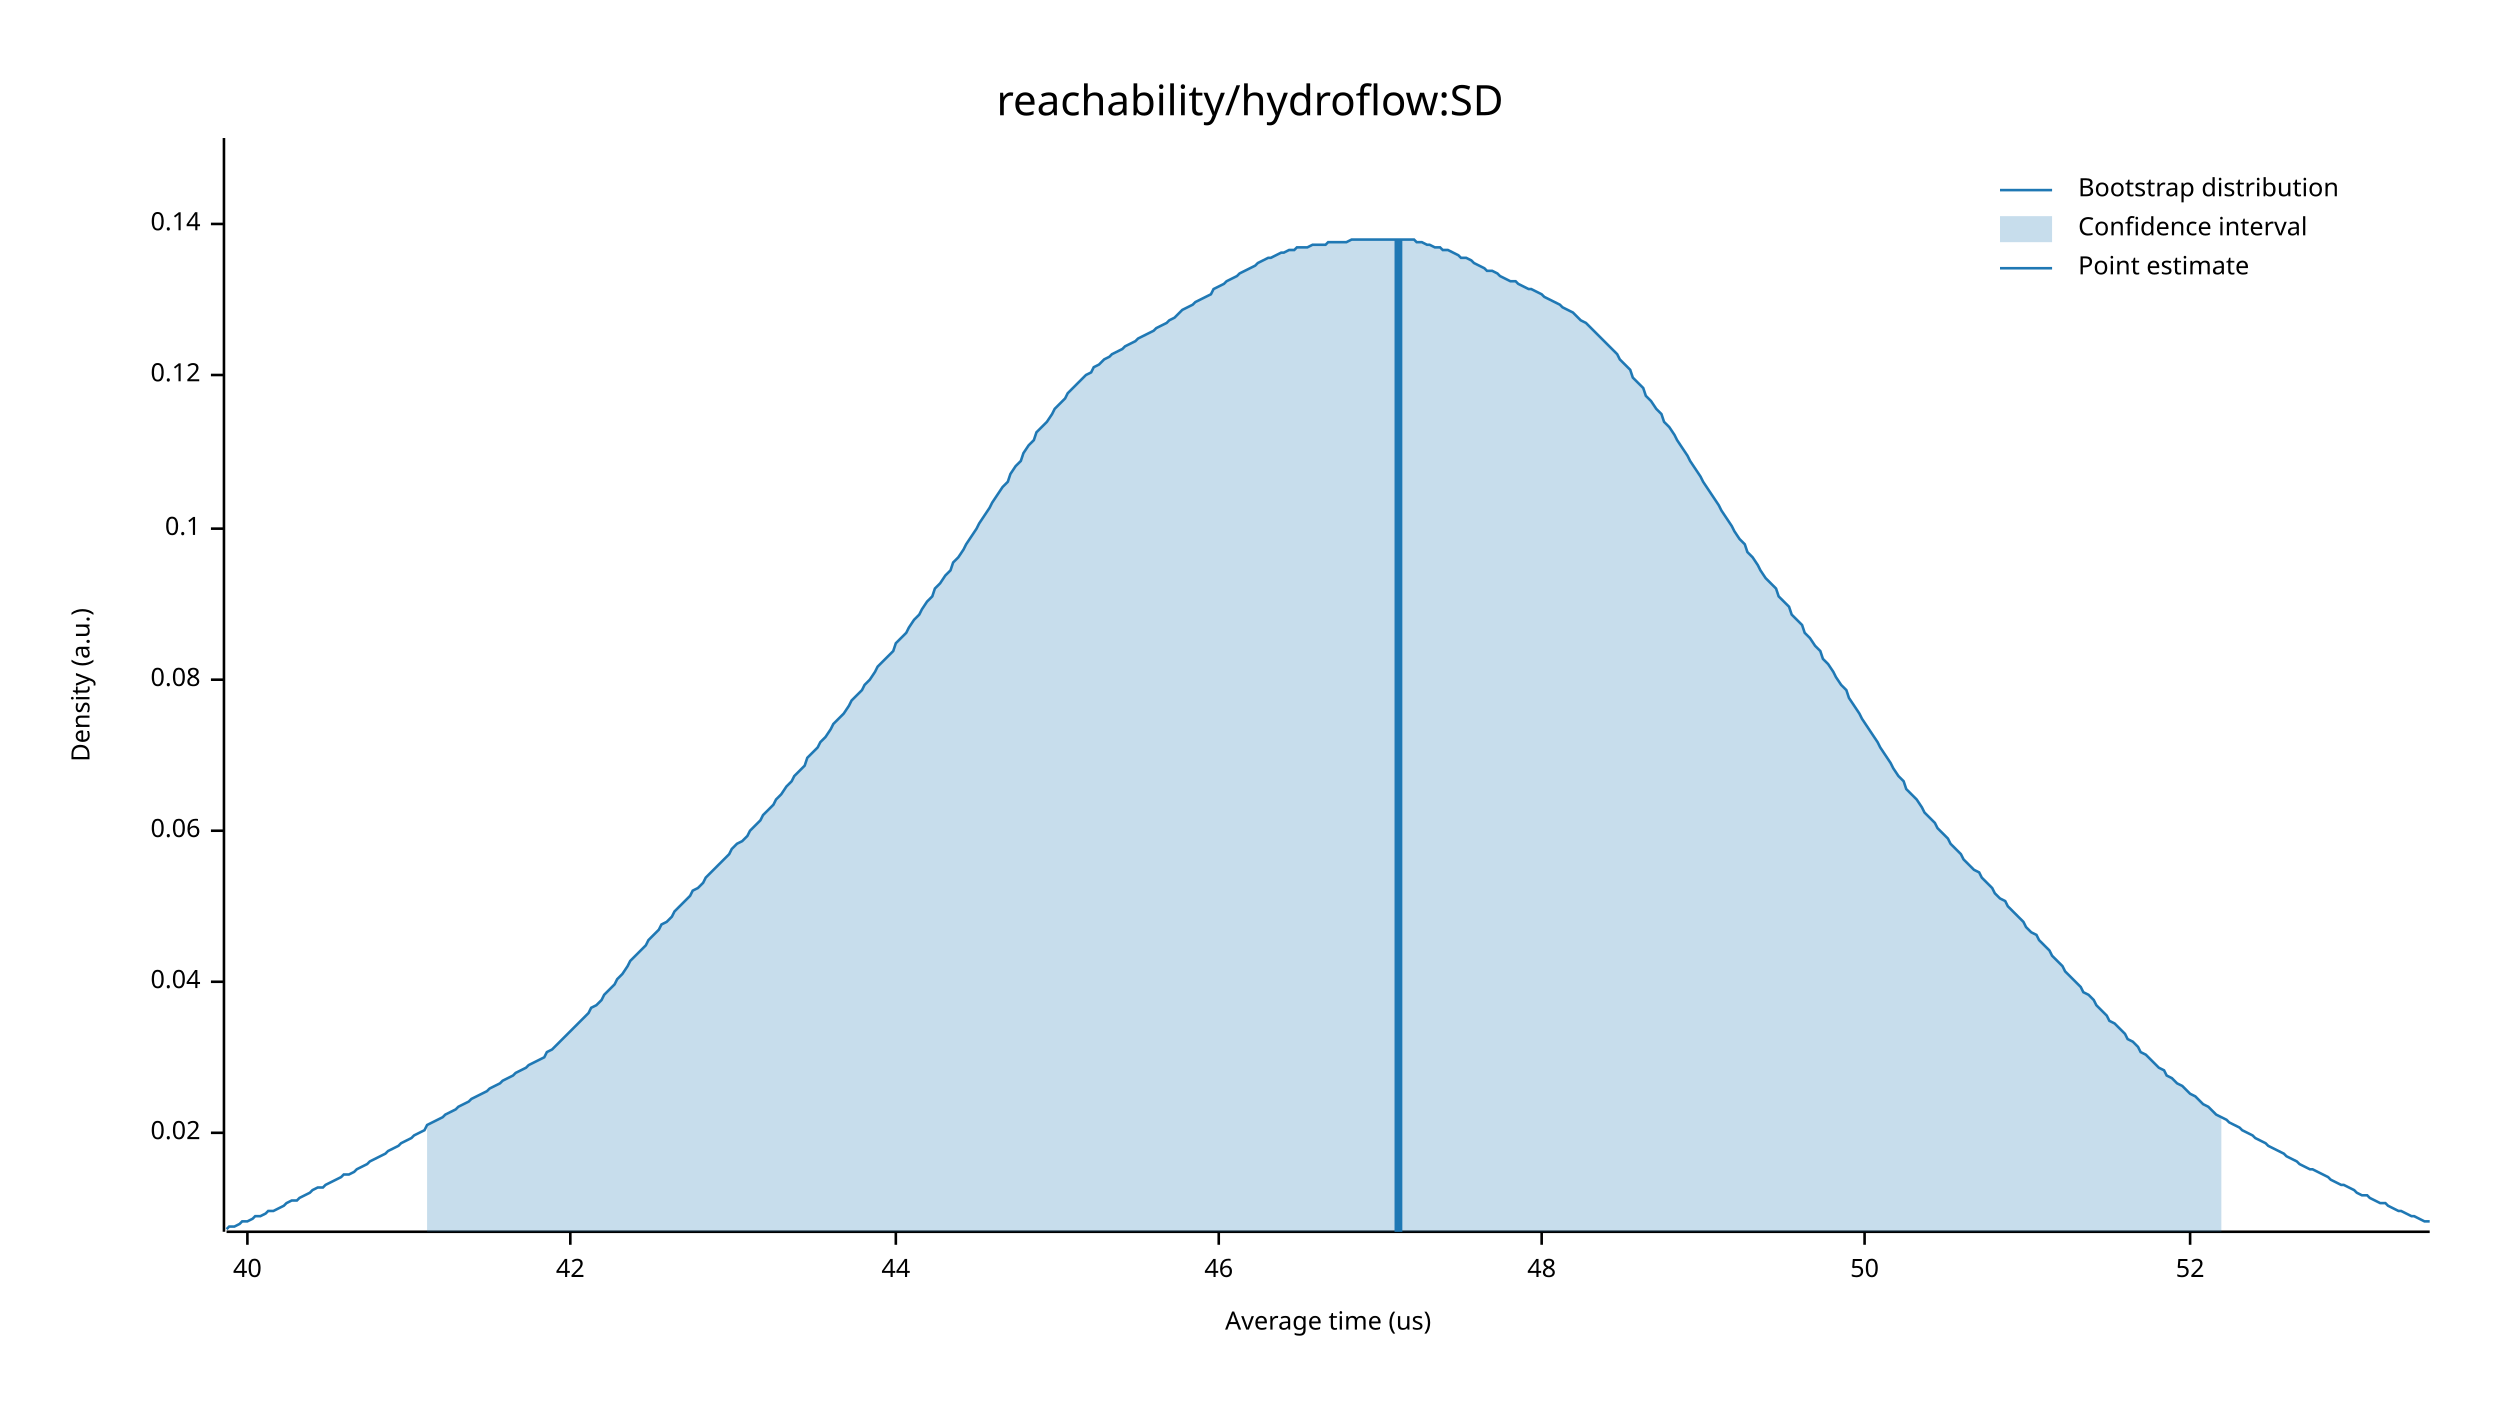
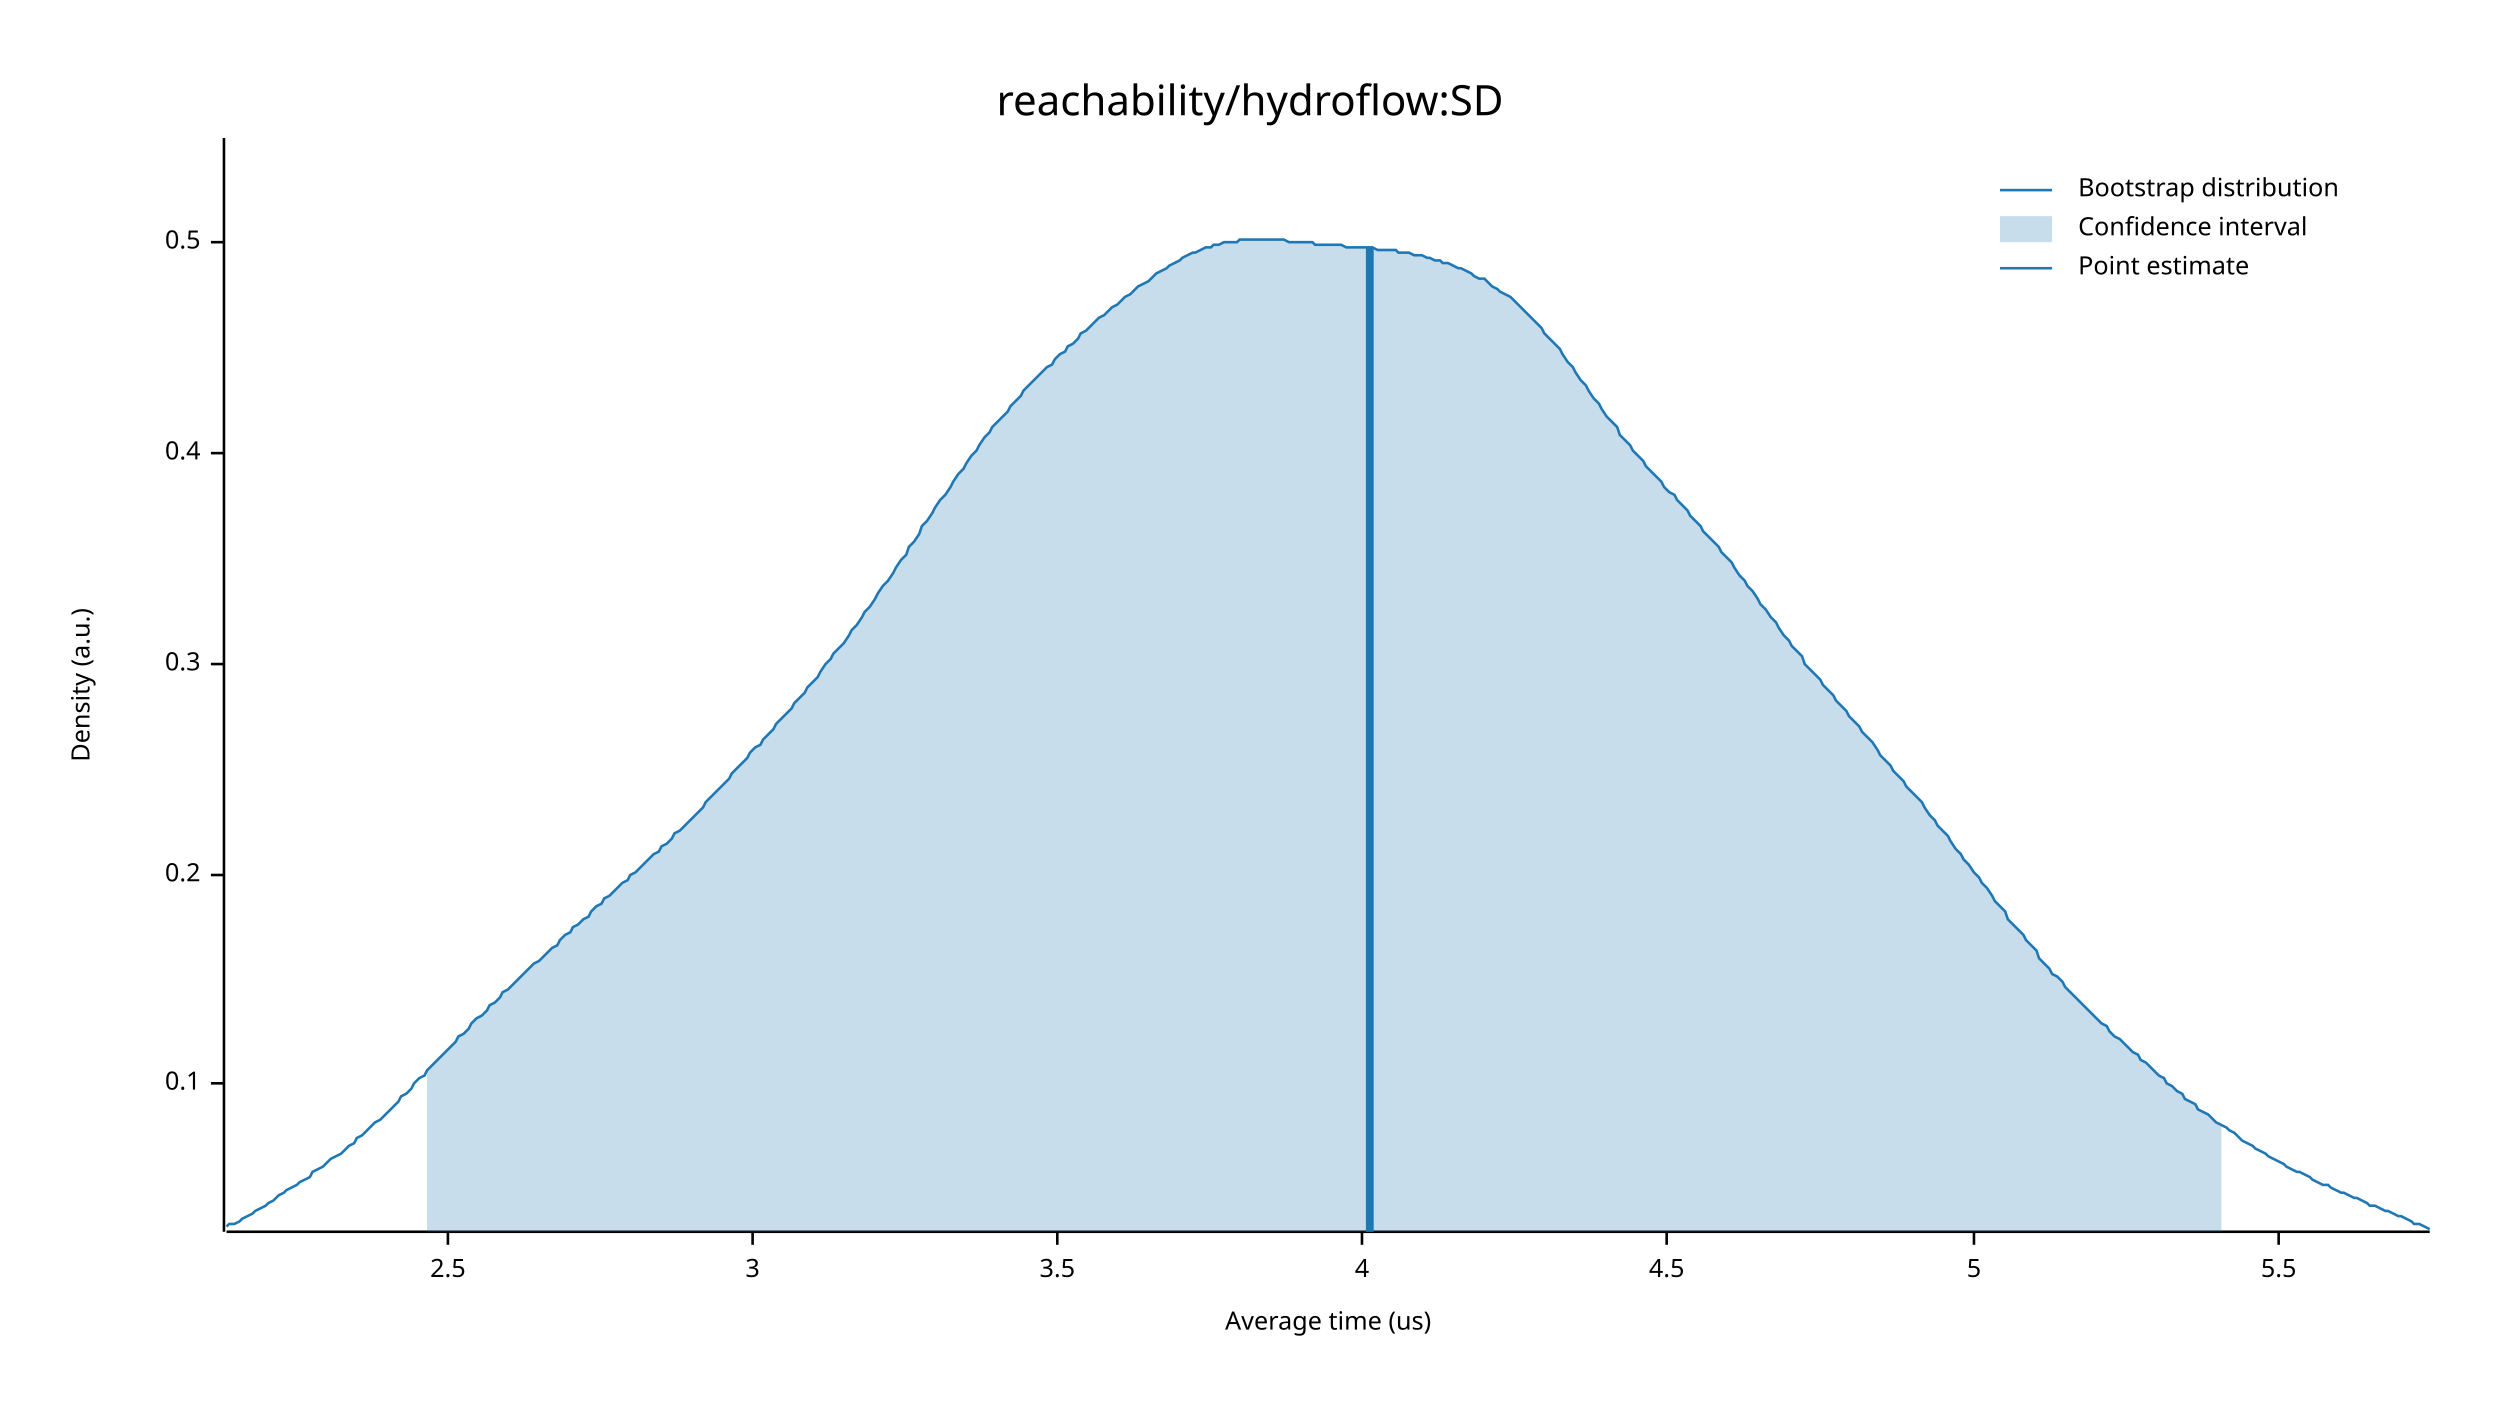
<svg xmlns="http://www.w3.org/2000/svg" width="960" height="540" viewBox="0 0 960 540">
  <text x="480" y="32" dy="0.76em" text-anchor="middle" font-family="sans-serif" font-size="16.129" opacity="1" fill="#000000">
reachability/hydroflow:SD
</text>
  <text x="27" y="263" dy="0.76em" text-anchor="middle" font-family="sans-serif" font-size="9.677" opacity="1" fill="#000000" transform="rotate(270, 27, 263)">
Density (a.u.)
</text>
  <text x="510" y="513" dy="-0.5ex" text-anchor="middle" font-family="sans-serif" font-size="9.677" opacity="1" fill="#000000">
Average time (us)
</text>
  <polyline fill="none" opacity="1" stroke="#000000" stroke-width="1" points="86,53 86,473 " />
-   <text x="77" y="435" dy="0.5ex" text-anchor="end" font-family="sans-serif" font-size="9.677" opacity="1" fill="#000000">
- 0.02
- </text>
-   <polyline fill="none" opacity="1" stroke="#000000" stroke-width="1" points="81,435 86,435 " />
-   <text x="77" y="377" dy="0.5ex" text-anchor="end" font-family="sans-serif" font-size="9.677" opacity="1" fill="#000000">
- 0.04
- </text>
-   <polyline fill="none" opacity="1" stroke="#000000" stroke-width="1" points="81,377 86,377 " />
-   <text x="77" y="319" dy="0.5ex" text-anchor="end" font-family="sans-serif" font-size="9.677" opacity="1" fill="#000000">
- 0.06
- </text>
-   <polyline fill="none" opacity="1" stroke="#000000" stroke-width="1" points="81,319 86,319 " />
-   <text x="77" y="261" dy="0.5ex" text-anchor="end" font-family="sans-serif" font-size="9.677" opacity="1" fill="#000000">
- 0.08
- </text>
-   <polyline fill="none" opacity="1" stroke="#000000" stroke-width="1" points="81,261 86,261 " />
-   <text x="77" y="203" dy="0.5ex" text-anchor="end" font-family="sans-serif" font-size="9.677" opacity="1" fill="#000000">
+   <text x="77" y="416" dy="0.5ex" text-anchor="end" font-family="sans-serif" font-size="9.677" opacity="1" fill="#000000">
0.1
</text>
-   <polyline fill="none" opacity="1" stroke="#000000" stroke-width="1" points="81,203 86,203 " />
-   <text x="77" y="144" dy="0.5ex" text-anchor="end" font-family="sans-serif" font-size="9.677" opacity="1" fill="#000000">
- 0.12
+   <polyline fill="none" opacity="1" stroke="#000000" stroke-width="1" points="81,416 86,416 " />
+   <text x="77" y="336" dy="0.5ex" text-anchor="end" font-family="sans-serif" font-size="9.677" opacity="1" fill="#000000">
+ 0.2
</text>
-   <polyline fill="none" opacity="1" stroke="#000000" stroke-width="1" points="81,144 86,144 " />
-   <text x="77" y="86" dy="0.5ex" text-anchor="end" font-family="sans-serif" font-size="9.677" opacity="1" fill="#000000">
- 0.14
+   <polyline fill="none" opacity="1" stroke="#000000" stroke-width="1" points="81,336 86,336 " />
+   <text x="77" y="255" dy="0.5ex" text-anchor="end" font-family="sans-serif" font-size="9.677" opacity="1" fill="#000000">
+ 0.3
</text>
-   <polyline fill="none" opacity="1" stroke="#000000" stroke-width="1" points="81,86 86,86 " />
+   <polyline fill="none" opacity="1" stroke="#000000" stroke-width="1" points="81,255 86,255 " />
+   <text x="77" y="174" dy="0.5ex" text-anchor="end" font-family="sans-serif" font-size="9.677" opacity="1" fill="#000000">
+ 0.4
+ </text>
+   <polyline fill="none" opacity="1" stroke="#000000" stroke-width="1" points="81,174 86,174 " />
+   <text x="77" y="93" dy="0.5ex" text-anchor="end" font-family="sans-serif" font-size="9.677" opacity="1" fill="#000000">
+ 0.5
+ </text>
+   <polyline fill="none" opacity="1" stroke="#000000" stroke-width="1" points="81,93 86,93 " />
  <polyline fill="none" opacity="1" stroke="#000000" stroke-width="1" points="87,473 933,473 " />
-   <text x="95" y="483" dy="0.76em" text-anchor="middle" font-family="sans-serif" font-size="9.677" opacity="1" fill="#000000">
- 40
+   <text x="172" y="483" dy="0.76em" text-anchor="middle" font-family="sans-serif" font-size="9.677" opacity="1" fill="#000000">
+ 2.5
</text>
-   <polyline fill="none" opacity="1" stroke="#000000" stroke-width="1" points="95,473 95,478 " />
-   <text x="219" y="483" dy="0.76em" text-anchor="middle" font-family="sans-serif" font-size="9.677" opacity="1" fill="#000000">
- 42
+   <polyline fill="none" opacity="1" stroke="#000000" stroke-width="1" points="172,473 172,478 " />
+   <text x="289" y="483" dy="0.76em" text-anchor="middle" font-family="sans-serif" font-size="9.677" opacity="1" fill="#000000">
+ 3
</text>
-   <polyline fill="none" opacity="1" stroke="#000000" stroke-width="1" points="219,473 219,478 " />
-   <text x="344" y="483" dy="0.76em" text-anchor="middle" font-family="sans-serif" font-size="9.677" opacity="1" fill="#000000">
- 44
+   <polyline fill="none" opacity="1" stroke="#000000" stroke-width="1" points="289,473 289,478 " />
+   <text x="406" y="483" dy="0.76em" text-anchor="middle" font-family="sans-serif" font-size="9.677" opacity="1" fill="#000000">
+ 3.5
</text>
-   <polyline fill="none" opacity="1" stroke="#000000" stroke-width="1" points="344,473 344,478 " />
-   <text x="468" y="483" dy="0.76em" text-anchor="middle" font-family="sans-serif" font-size="9.677" opacity="1" fill="#000000">
- 46
+   <polyline fill="none" opacity="1" stroke="#000000" stroke-width="1" points="406,473 406,478 " />
+   <text x="523" y="483" dy="0.76em" text-anchor="middle" font-family="sans-serif" font-size="9.677" opacity="1" fill="#000000">
+ 4
</text>
-   <polyline fill="none" opacity="1" stroke="#000000" stroke-width="1" points="468,473 468,478 " />
-   <text x="592" y="483" dy="0.76em" text-anchor="middle" font-family="sans-serif" font-size="9.677" opacity="1" fill="#000000">
- 48
+   <polyline fill="none" opacity="1" stroke="#000000" stroke-width="1" points="523,473 523,478 " />
+   <text x="640" y="483" dy="0.76em" text-anchor="middle" font-family="sans-serif" font-size="9.677" opacity="1" fill="#000000">
+ 4.5
</text>
-   <polyline fill="none" opacity="1" stroke="#000000" stroke-width="1" points="592,473 592,478 " />
-   <text x="716" y="483" dy="0.76em" text-anchor="middle" font-family="sans-serif" font-size="9.677" opacity="1" fill="#000000">
- 50
+   <polyline fill="none" opacity="1" stroke="#000000" stroke-width="1" points="640,473 640,478 " />
+   <text x="758" y="483" dy="0.76em" text-anchor="middle" font-family="sans-serif" font-size="9.677" opacity="1" fill="#000000">
+ 5
</text>
-   <polyline fill="none" opacity="1" stroke="#000000" stroke-width="1" points="716,473 716,478 " />
-   <text x="841" y="483" dy="0.76em" text-anchor="middle" font-family="sans-serif" font-size="9.677" opacity="1" fill="#000000">
- 52
+   <polyline fill="none" opacity="1" stroke="#000000" stroke-width="1" points="758,473 758,478 " />
+   <text x="875" y="483" dy="0.76em" text-anchor="middle" font-family="sans-serif" font-size="9.677" opacity="1" fill="#000000">
+ 5.5
</text>
-   <polyline fill="none" opacity="1" stroke="#000000" stroke-width="1" points="841,473 841,478 " />
-   <polyline fill="none" opacity="1" stroke="#1F78B4" stroke-width="1" points="87,472 88,471 90,471 92,470 93,469 95,469 97,468 98,467 100,467 102,466 103,465 105,465 107,464 109,463 110,462 112,461 114,461 115,460 117,459 119,458 120,457 122,456 124,456 125,455 127,454 129,453 131,452 132,451 134,451 136,450 137,449 139,448 141,447 142,446 144,445 146,444 148,443 149,442 151,441 153,440 154,439 156,438 158,437 159,436 161,435 163,434 164,432 166,431 168,430 170,429 171,428 173,427 175,426 176,425 178,424 180,423 181,422 183,421 185,420 187,419 188,418 190,417 192,416 193,415 195,414 197,413 198,412 200,411 202,410 203,409 205,408 207,407 209,406 210,404 212,403 214,401 215,400 217,398 219,396 220,395 222,393 224,391 226,389 227,387 229,386 231,384 232,382 234,380 236,378 237,376 239,374 241,371 242,369 244,367 246,365 248,363 249,361 251,359 253,357 254,355 256,354 258,352 259,350 261,348 263,346 265,344 266,342 268,341 270,339 271,337 273,335 275,333 276,332 278,330 280,328 281,326 283,324 285,323 287,321 288,319 290,317 292,315 293,313 295,311 297,309 298,307 300,305 302,302 304,300 305,298 307,296 309,294 310,291 312,289 314,287 315,285 317,283 319,280 320,278 322,276 324,274 326,271 327,269 329,267 331,265 332,263 334,261 336,258 337,256 339,254 341,252 343,250 344,247 346,245 348,243 349,241 351,238 353,236 354,234 356,231 358,229 359,226 361,224 363,221 365,219 366,216 368,214 370,211 371,209 373,206 375,203 376,201 378,198 380,195 381,193 383,190 385,187 387,185 388,182 390,179 392,177 393,174 395,171 397,169 398,166 400,164 402,162 404,159 405,157 407,155 409,153 410,151 412,149 414,147 415,146 417,144 419,143 420,141 422,140 424,138 426,137 427,136 429,135 431,134 432,133 434,132 436,131 437,130 439,129 441,128 443,127 444,126 446,125 448,124 449,123 451,122 453,120 454,119 456,118 458,117 459,116 461,115 463,114 465,113 466,111 468,110 470,109 471,108 473,107 475,106 476,105 478,104 480,103 482,102 483,101 485,100 487,99 488,99 490,98 492,97 493,97 495,96 497,96 498,95 500,95 502,95 504,94 505,94 507,94 509,94 510,93 512,93 514,93 515,93 517,93 519,92 521,92 522,92 524,92 526,92 527,92 529,92 531,92 532,92 534,92 536,92 537,92 539,92 541,92 543,92 544,93 546,93 548,94 549,94 551,95 553,95 554,96 556,96 558,97 560,98 561,99 563,99 565,100 566,101 568,102 570,103 571,104 573,104 575,105 576,106 578,107 580,108 582,108 583,109 585,110 587,111 588,111 590,112 592,113 593,114 595,115 597,116 599,117 600,118 602,119 604,120 605,121 607,123 609,124 610,125 612,127 614,129 615,130 617,132 619,134 621,136 622,138 624,140 626,142 627,145 629,147 631,149 632,152 634,154 636,157 638,159 639,162 641,164 643,167 644,169 646,172 648,175 649,177 651,180 653,183 654,185 656,188 658,191 660,194 661,196 663,199 665,202 666,204 668,207 670,209 671,212 673,214 675,217 676,219 678,222 680,224 682,226 683,229 685,231 687,233 688,236 690,238 692,240 693,243 695,245 697,248 699,250 700,253 702,255 704,258 705,260 707,263 709,265 710,268 712,271 714,274 715,276 717,279 719,282 721,285 722,287 724,290 726,293 727,295 729,298 731,300 732,303 734,305 736,307 738,310 739,312 741,314 743,316 744,318 746,320 748,322 749,324 751,326 753,328 754,330 756,332 758,334 760,335 761,337 763,339 765,341 766,343 768,345 770,346 771,348 773,350 775,352 777,354 778,356 780,358 782,359 783,361 785,363 787,365 788,367 790,369 792,371 793,373 795,375 797,377 799,379 800,381 802,382 804,384 805,386 807,388 809,390 810,392 812,393 814,395 816,397 817,399 819,400 821,402 822,404 824,405 826,407 827,408 829,410 831,411 832,413 834,414 836,416 838,417 839,418 841,420 843,421 844,422 846,424 848,425 849,426 851,428 853,429 855,430 856,431 858,432 860,433 861,434 863,435 865,436 866,437 868,438 870,439 871,440 873,441 875,442 877,443 878,444 880,445 882,446 883,447 885,448 887,449 888,449 890,450 892,451 894,452 895,453 897,454 899,455 900,455 902,456 904,457 905,458 907,459 909,459 910,460 912,461 914,462 916,462 917,463 919,464 921,465 922,465 924,466 926,467 927,467 929,468 931,469 933,469 " />
-   <polygon opacity="0.25" fill="#1F78B4" points="164,432 166,431 168,430 170,429 171,428 173,427 175,426 176,425 178,424 180,423 181,422 183,421 185,420 187,419 188,418 190,417 192,416 193,415 195,414 197,413 198,412 200,411 202,410 203,409 205,408 207,407 209,406 210,404 212,403 214,401 215,400 217,398 219,396 220,395 222,393 224,391 226,389 227,387 229,386 231,384 232,382 234,380 236,378 237,376 239,374 241,371 242,369 244,367 246,365 248,363 249,361 251,359 253,357 254,355 256,354 258,352 259,350 261,348 263,346 265,344 266,342 268,341 270,339 271,337 273,335 275,333 276,332 278,330 280,328 281,326 283,324 285,323 287,321 288,319 290,317 292,315 293,313 295,311 297,309 298,307 300,305 302,302 304,300 305,298 307,296 309,294 310,291 312,289 314,287 315,285 317,283 319,280 320,278 322,276 324,274 326,271 327,269 329,267 331,265 332,263 334,261 336,258 337,256 339,254 341,252 343,250 344,247 346,245 348,243 349,241 351,238 353,236 354,234 356,231 358,229 359,226 361,224 363,221 365,219 366,216 368,214 370,211 371,209 373,206 375,203 376,201 378,198 380,195 381,193 383,190 385,187 387,185 388,182 390,179 392,177 393,174 395,171 397,169 398,166 400,164 402,162 404,159 405,157 407,155 409,153 410,151 412,149 414,147 415,146 417,144 419,143 420,141 422,140 424,138 426,137 427,136 429,135 431,134 432,133 434,132 436,131 437,130 439,129 441,128 443,127 444,126 446,125 448,124 449,123 451,122 453,120 454,119 456,118 458,117 459,116 461,115 463,114 465,113 466,111 468,110 470,109 471,108 473,107 475,106 476,105 478,104 480,103 482,102 483,101 485,100 487,99 488,99 490,98 492,97 493,97 495,96 497,96 498,95 500,95 502,95 504,94 505,94 507,94 509,94 510,93 512,93 514,93 515,93 517,93 519,92 521,92 522,92 524,92 526,92 527,92 529,92 531,92 532,92 534,92 536,92 537,92 539,92 541,92 543,92 544,93 546,93 548,94 549,94 551,95 553,95 554,96 556,96 558,97 560,98 561,99 563,99 565,100 566,101 568,102 570,103 571,104 573,104 575,105 576,106 578,107 580,108 582,108 583,109 585,110 587,111 588,111 590,112 592,113 593,114 595,115 597,116 599,117 600,118 602,119 604,120 605,121 607,123 609,124 610,125 612,127 614,129 615,130 617,132 619,134 621,136 622,138 624,140 626,142 627,145 629,147 631,149 632,152 634,154 636,157 638,159 639,162 641,164 643,167 644,169 646,172 648,175 649,177 651,180 653,183 654,185 656,188 658,191 660,194 661,196 663,199 665,202 666,204 668,207 670,209 671,212 673,214 675,217 676,219 678,222 680,224 682,226 683,229 685,231 687,233 688,236 690,238 692,240 693,243 695,245 697,248 699,250 700,253 702,255 704,258 705,260 707,263 709,265 710,268 712,271 714,274 715,276 717,279 719,282 721,285 722,287 724,290 726,293 727,295 729,298 731,300 732,303 734,305 736,307 738,310 739,312 741,314 743,316 744,318 746,320 748,322 749,324 751,326 753,328 754,330 756,332 758,334 760,335 761,337 763,339 765,341 766,343 768,345 770,346 771,348 773,350 775,352 777,354 778,356 780,358 782,359 783,361 785,363 787,365 788,367 790,369 792,371 793,373 795,375 797,377 799,379 800,381 802,382 804,384 805,386 807,388 809,390 810,392 812,393 814,395 816,397 817,399 819,400 821,402 822,404 824,405 826,407 827,408 829,410 831,411 832,413 834,414 836,416 838,417 839,418 841,420 843,421 844,422 846,424 848,425 849,426 851,428 853,429 853,473 164,473 " />
-   <polyline fill="none" opacity="1" stroke="#1F78B4" stroke-width="3" points="537,473 537,92 " />
+   <polyline fill="none" opacity="1" stroke="#000000" stroke-width="1" points="875,473 875,478 " />
+   <polyline fill="none" opacity="1" stroke="#1F78B4" stroke-width="1" points="87,471 88,470 90,470 92,469 93,468 95,467 97,466 98,465 100,464 102,463 103,462 105,461 107,459 109,458 110,457 112,456 114,455 115,454 117,453 119,452 120,450 122,449 124,448 125,447 127,445 129,444 131,443 132,442 134,440 136,439 137,437 139,436 141,434 142,433 144,431 146,430 148,428 149,427 151,425 153,423 154,421 156,420 158,418 159,416 161,414 163,413 164,411 166,409 168,407 170,405 171,404 173,402 175,400 176,398 178,397 180,395 181,393 183,391 185,390 187,388 188,386 190,385 192,383 193,381 195,380 197,378 198,377 200,375 202,373 203,372 205,370 207,369 209,367 210,366 212,364 214,363 215,361 217,359 219,358 220,356 222,355 224,353 226,352 227,350 229,348 231,347 232,345 234,344 236,342 237,341 239,339 241,338 242,336 244,335 246,333 248,331 249,330 251,328 253,327 254,325 256,324 258,322 259,320 261,319 263,317 265,315 266,314 268,312 270,310 271,308 273,306 275,304 276,303 278,301 280,299 281,297 283,295 285,293 287,291 288,289 290,287 292,286 293,284 295,282 297,280 298,278 300,276 302,274 304,272 305,270 307,268 309,266 310,264 312,262 314,260 315,258 317,255 319,253 320,251 322,249 324,247 326,244 327,242 329,240 331,237 332,235 334,233 336,230 337,228 339,225 341,223 343,220 344,218 346,215 348,213 349,210 351,208 353,205 354,202 356,200 358,197 359,195 361,192 363,190 365,187 366,185 368,182 370,180 371,178 373,175 375,173 376,171 378,168 380,166 381,164 383,162 385,160 387,158 388,156 390,154 392,152 393,150 395,148 397,146 398,145 400,143 402,141 404,140 405,138 407,136 409,135 410,133 412,132 414,130 415,128 417,127 419,125 420,124 422,122 424,121 426,119 427,118 429,117 431,115 432,114 434,113 436,111 437,110 439,109 441,108 443,106 444,105 446,104 448,103 449,102 451,101 453,100 454,99 456,98 458,97 459,97 461,96 463,95 465,95 466,94 468,94 470,93 471,93 473,93 475,93 476,92 478,92 480,92 482,92 483,92 485,92 487,92 488,92 490,92 492,92 493,92 495,93 497,93 498,93 500,93 502,93 504,93 505,94 507,94 509,94 510,94 512,94 514,94 515,94 517,95 519,95 521,95 522,95 524,95 526,95 527,95 529,96 531,96 532,96 534,96 536,96 537,97 539,97 541,97 543,98 544,98 546,98 548,99 549,99 551,100 553,100 554,101 556,101 558,102 560,103 561,103 563,104 565,105 566,106 568,107 570,107 571,108 573,110 575,111 576,112 578,113 580,114 582,116 583,117 585,119 587,121 588,122 590,124 592,126 593,128 595,130 597,132 599,134 600,136 602,139 604,141 605,143 607,146 609,148 610,150 612,153 614,155 615,157 617,160 619,162 621,164 622,167 624,169 626,171 627,173 629,175 631,177 632,179 634,181 636,183 638,185 639,187 641,189 643,190 644,192 646,194 648,196 649,198 651,200 653,202 654,204 656,206 658,208 660,210 661,212 663,214 665,216 666,218 668,221 670,223 671,225 673,227 675,230 676,232 678,234 680,237 682,239 683,241 685,244 687,246 688,248 690,250 692,252 693,255 695,257 697,259 699,261 700,263 702,265 704,267 705,269 707,271 709,273 710,275 712,277 714,279 715,281 717,283 719,285 721,288 722,290 724,292 726,294 727,296 729,298 731,300 732,302 734,304 736,306 738,308 739,310 741,313 743,315 744,317 746,319 748,321 749,323 751,326 753,328 754,330 756,332 758,335 760,337 761,339 763,341 765,344 766,346 768,348 770,350 771,353 773,355 775,357 777,359 778,361 780,363 782,365 783,368 785,370 787,372 788,374 790,375 792,377 793,379 795,381 797,383 799,385 800,386 802,388 804,390 805,391 807,393 809,394 810,396 812,398 814,399 816,401 817,402 819,404 821,405 822,407 824,408 826,410 827,411 829,413 831,414 832,416 834,417 836,419 838,420 839,422 841,423 843,424 844,426 846,427 848,428 849,429 851,431 853,432 855,433 856,434 858,435 860,437 861,438 863,439 865,440 866,441 868,442 870,443 871,444 873,445 875,446 877,447 878,448 880,449 882,450 883,450 885,451 887,452 888,453 890,454 892,455 894,455 895,456 897,457 899,458 900,458 902,459 904,460 905,460 907,461 909,462 910,463 912,463 914,464 916,465 917,465 919,466 921,467 922,467 924,468 926,469 927,470 929,470 931,471 933,472 " />
+   <polygon opacity="0.25" fill="#1F78B4" points="164,411 166,409 168,407 170,405 171,404 173,402 175,400 176,398 178,397 180,395 181,393 183,391 185,390 187,388 188,386 190,385 192,383 193,381 195,380 197,378 198,377 200,375 202,373 203,372 205,370 207,369 209,367 210,366 212,364 214,363 215,361 217,359 219,358 220,356 222,355 224,353 226,352 227,350 229,348 231,347 232,345 234,344 236,342 237,341 239,339 241,338 242,336 244,335 246,333 248,331 249,330 251,328 253,327 254,325 256,324 258,322 259,320 261,319 263,317 265,315 266,314 268,312 270,310 271,308 273,306 275,304 276,303 278,301 280,299 281,297 283,295 285,293 287,291 288,289 290,287 292,286 293,284 295,282 297,280 298,278 300,276 302,274 304,272 305,270 307,268 309,266 310,264 312,262 314,260 315,258 317,255 319,253 320,251 322,249 324,247 326,244 327,242 329,240 331,237 332,235 334,233 336,230 337,228 339,225 341,223 343,220 344,218 346,215 348,213 349,210 351,208 353,205 354,202 356,200 358,197 359,195 361,192 363,190 365,187 366,185 368,182 370,180 371,178 373,175 375,173 376,171 378,168 380,166 381,164 383,162 385,160 387,158 388,156 390,154 392,152 393,150 395,148 397,146 398,145 400,143 402,141 404,140 405,138 407,136 409,135 410,133 412,132 414,130 415,128 417,127 419,125 420,124 422,122 424,121 426,119 427,118 429,117 431,115 432,114 434,113 436,111 437,110 439,109 441,108 443,106 444,105 446,104 448,103 449,102 451,101 453,100 454,99 456,98 458,97 459,97 461,96 463,95 465,95 466,94 468,94 470,93 471,93 473,93 475,93 476,92 478,92 480,92 482,92 483,92 485,92 487,92 488,92 490,92 492,92 493,92 495,93 497,93 498,93 500,93 502,93 504,93 505,94 507,94 509,94 510,94 512,94 514,94 515,94 517,95 519,95 521,95 522,95 524,95 526,95 527,95 529,96 531,96 532,96 534,96 536,96 537,97 539,97 541,97 543,98 544,98 546,98 548,99 549,99 551,100 553,100 554,101 556,101 558,102 560,103 561,103 563,104 565,105 566,106 568,107 570,107 571,108 573,110 575,111 576,112 578,113 580,114 582,116 583,117 585,119 587,121 588,122 590,124 592,126 593,128 595,130 597,132 599,134 600,136 602,139 604,141 605,143 607,146 609,148 610,150 612,153 614,155 615,157 617,160 619,162 621,164 622,167 624,169 626,171 627,173 629,175 631,177 632,179 634,181 636,183 638,185 639,187 641,189 643,190 644,192 646,194 648,196 649,198 651,200 653,202 654,204 656,206 658,208 660,210 661,212 663,214 665,216 666,218 668,221 670,223 671,225 673,227 675,230 676,232 678,234 680,237 682,239 683,241 685,244 687,246 688,248 690,250 692,252 693,255 695,257 697,259 699,261 700,263 702,265 704,267 705,269 707,271 709,273 710,275 712,277 714,279 715,281 717,283 719,285 721,288 722,290 724,292 726,294 727,296 729,298 731,300 732,302 734,304 736,306 738,308 739,310 741,313 743,315 744,317 746,319 748,321 749,323 751,326 753,328 754,330 756,332 758,335 760,337 761,339 763,341 765,344 766,346 768,348 770,350 771,353 773,355 775,357 777,359 778,361 780,363 782,365 783,368 785,370 787,372 788,374 790,375 792,377 793,379 795,381 797,383 799,385 800,386 802,388 804,390 805,391 807,393 809,394 810,396 812,398 814,399 816,401 817,402 819,404 821,405 822,407 824,408 826,410 827,411 829,413 831,414 832,416 834,417 836,419 838,420 839,422 841,423 843,424 844,426 846,427 848,428 849,429 851,431 853,432 853,473 164,473 " />
+   <polyline fill="none" opacity="1" stroke="#1F78B4" stroke-width="3" points="526,473 526,95 " />
  <text x="798" y="68" dy="0.76em" text-anchor="start" font-family="sans-serif" font-size="9.677" opacity="1" fill="#000000">
Bootstrap distribution
</text>
  <text x="798" y="83" dy="0.76em" text-anchor="start" font-family="sans-serif" font-size="9.677" opacity="1" fill="#000000">
Confidence interval
</text>
  <text x="798" y="98" dy="0.76em" text-anchor="start" font-family="sans-serif" font-size="9.677" opacity="1" fill="#000000">
Point estimate
</text>
  <polyline fill="none" opacity="1" stroke="#1F78B4" stroke-width="1" points="768,73 788,73 " />
  <rect x="768" y="83" width="20" height="10" opacity="0.25" fill="#1F78B4" stroke="none" />
  <polyline fill="none" opacity="1" stroke="#1F78B4" stroke-width="1" points="768,103 788,103 " />
</svg>
